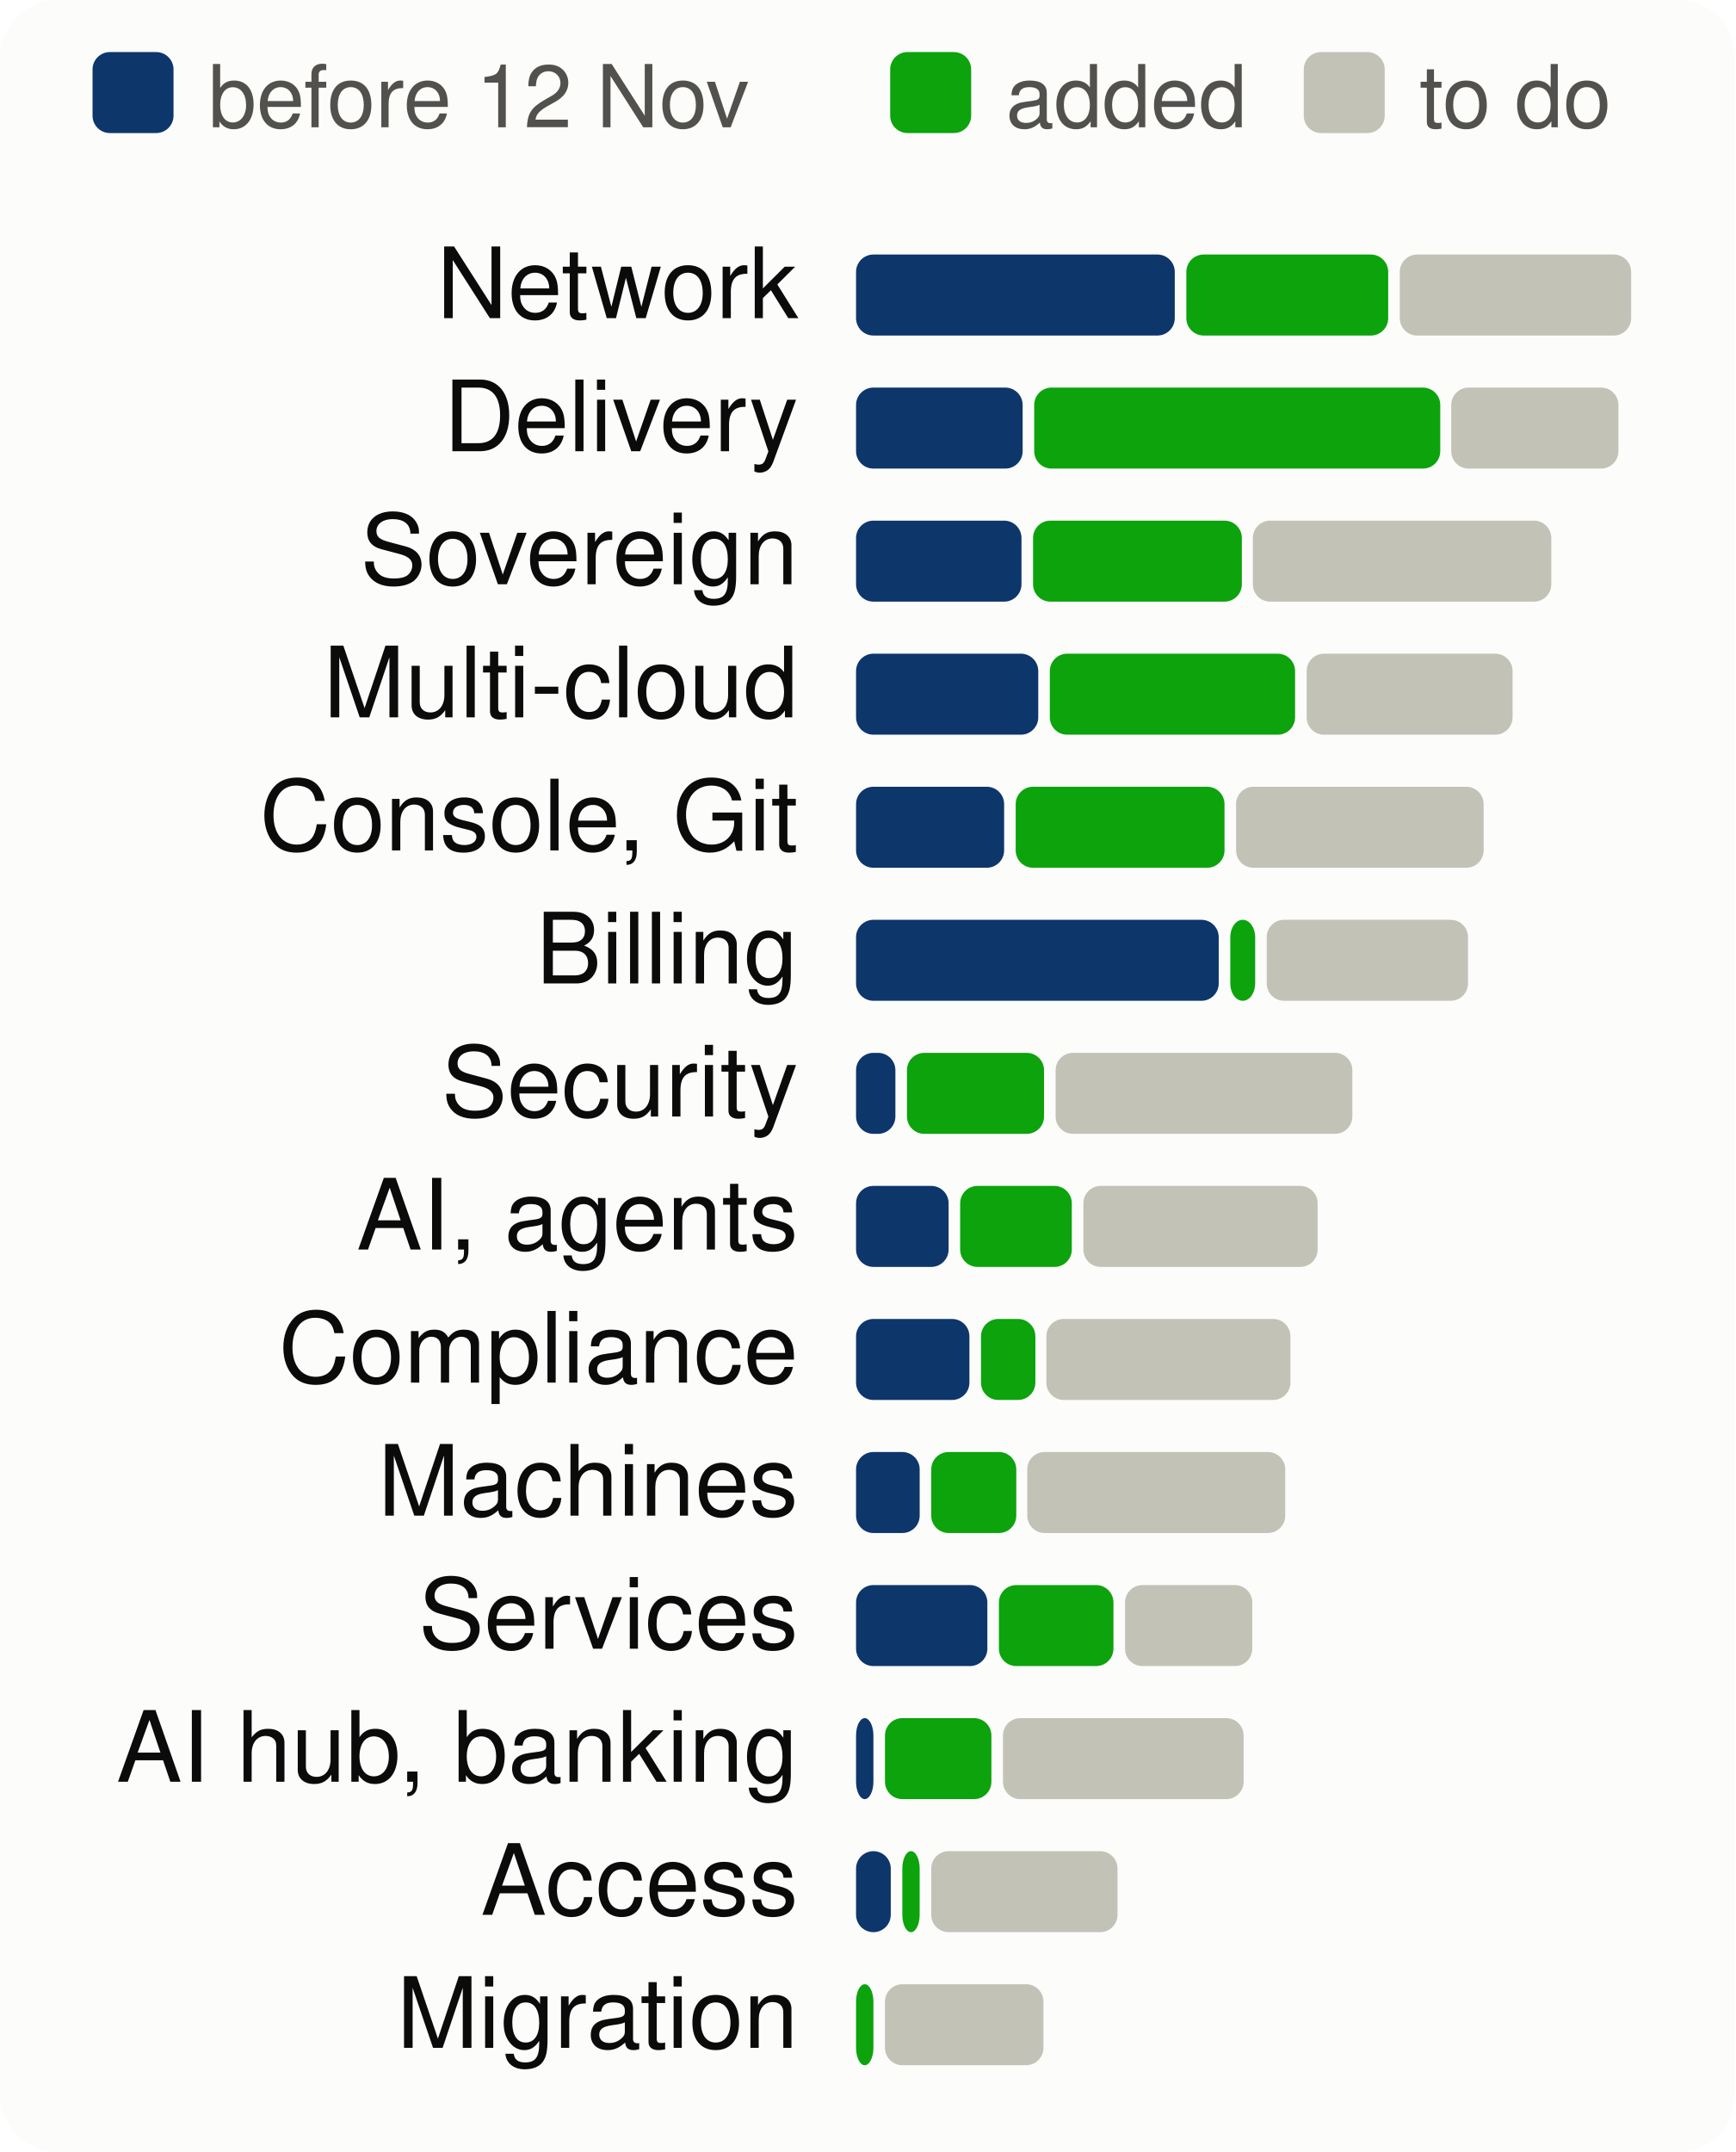
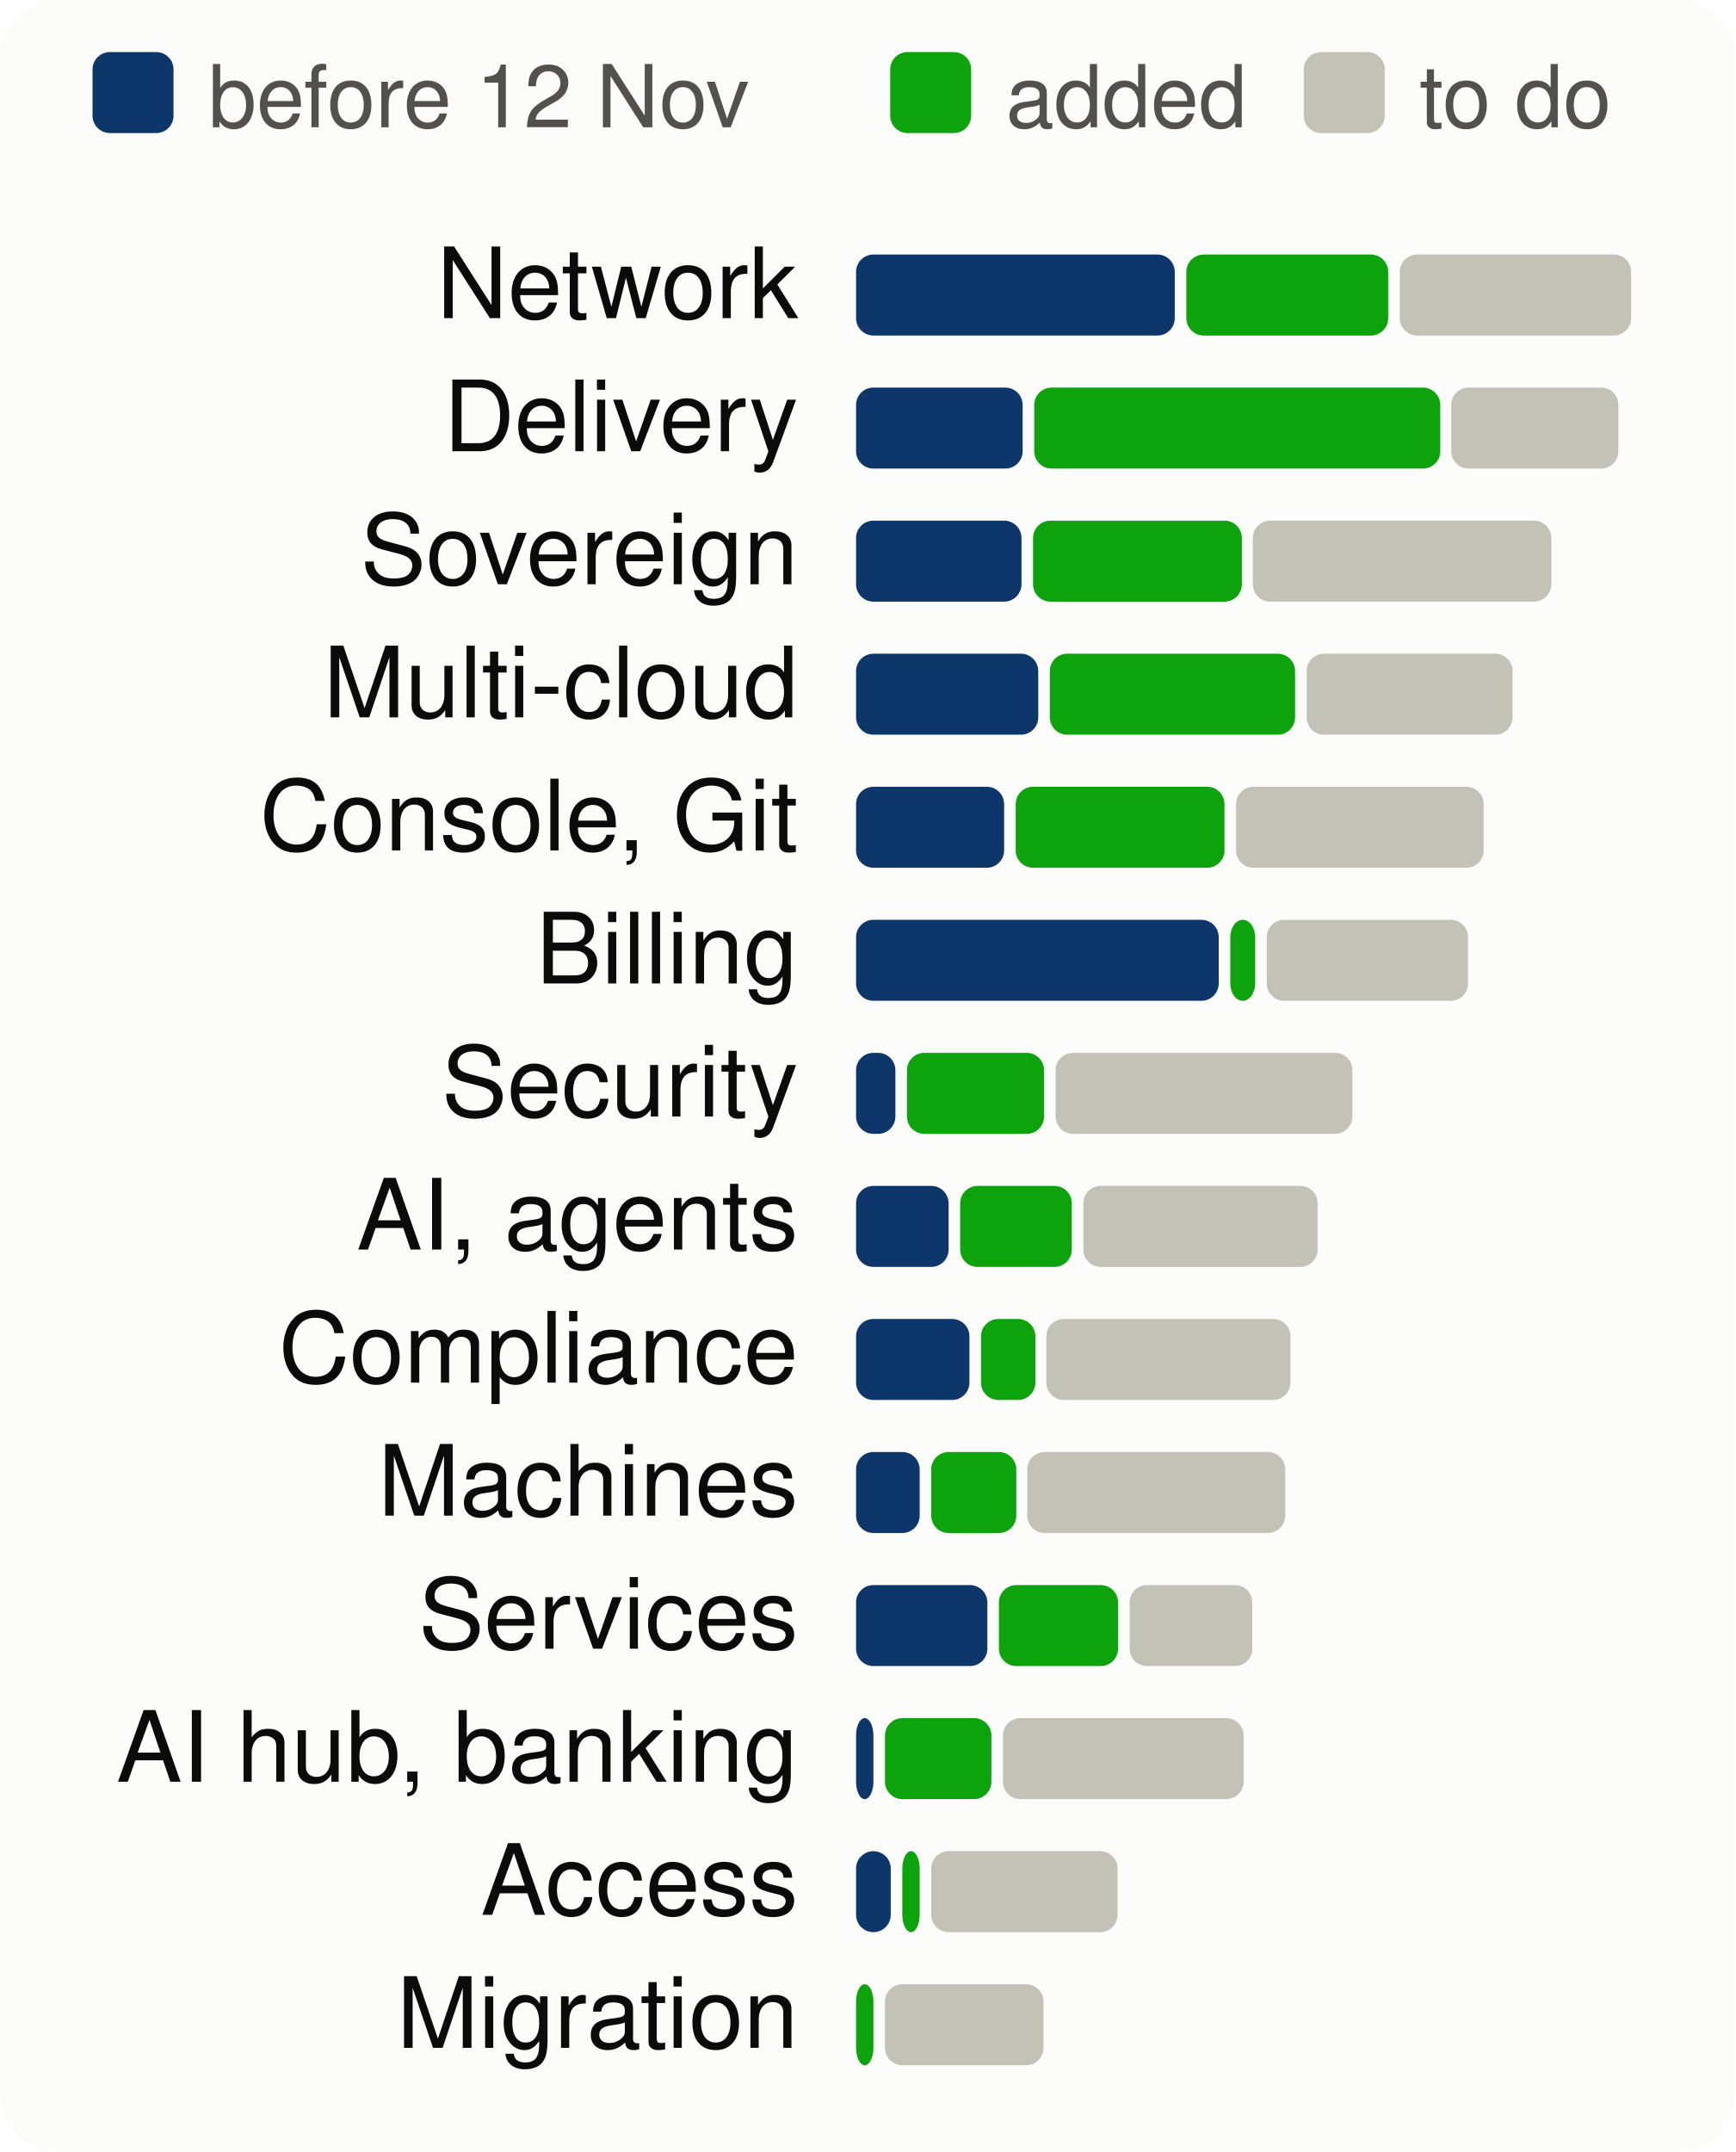
<svg xmlns="http://www.w3.org/2000/svg" viewBox="0 0 300 372" width="300" height="372" font-family="system-ui,-apple-system,Segoe UI,Helvetica,Arial,sans-serif" font-size="18" role="img" aria-label="Progress per product area, to scale">
  <style>.h{paint-order:stroke;stroke:#fcfcfb;stroke-width:3px;stroke-linejoin:round}.rg{stroke:#fcfcfb}@media (prefers-color-scheme: dark){.bg{fill:#1a1a19}.t1{fill:#f0efec}.t2{fill:#c3c2b7}.gr{stroke:#2c2c2a}.ax{stroke:#383835}.ld{stroke:#383835}.br{stroke:#c3c2b7}.m{stroke:#3987e5}.dp{stroke:#d95926}.v{stroke:#199e70}.i2{stroke:#c3c2b7}.i1{stroke:#f0efec}.f1{fill:#3987e5}.f2{fill:#d95926}.f3{fill:#199e70}.f4{fill:#c98500}.ev{fill:#c3c2b7}.inv{fill:#1a1a19}.done{fill:#cde2fb}.todo{fill:#52514e}.tile{fill:#262624}.h,.rg{stroke:#1a1a19}}</style>
  <rect width="300" height="372" rx="10" class="bg" fill="#fcfcfb" />
  <rect x="16" y="9" width="14" height="14" rx="3" class="done" fill="#0d366b" />
  <text x="36" y="22" class="t2" fill="#52514e" font-size="15">before 12 Nov</text>
  <rect x="153.9" y="9" width="14" height="14" rx="3" class="gain" fill="#0ca30c" />
  <text x="173.9" y="22" class="t2" fill="#52514e" font-size="15">added</text>
  <rect x="225.4" y="9" width="14" height="14" rx="3" class="todo" fill="#c3c2b7" />
  <text x="245.4" y="22" class="t2" fill="#52514e" font-size="15">to do</text>
  <text x="138" y="55" text-anchor="end" class="t1" fill="#0b0b0b" font-size="17">Network</text>
  <rect x="148.0" y="44" width="55.1" height="14" rx="3" class="done" fill="#0d366b" />
  <rect x="205.1" y="44" width="34.9" height="14" rx="3" class="gain" fill="#0ca30c" />
  <rect x="242.0" y="44" width="40.0" height="14" rx="3" class="todo" fill="#c3c2b7" />
  <text x="138" y="78" text-anchor="end" class="t1" fill="#0b0b0b" font-size="17">Delivery</text>
  <rect x="148.0" y="67" width="28.8" height="14" rx="3" class="done" fill="#0d366b" />
  <rect x="178.8" y="67" width="70.2" height="14" rx="3" class="gain" fill="#0ca30c" />
  <rect x="250.9" y="67" width="28.9" height="14" rx="3" class="todo" fill="#c3c2b7" />
  <text x="138" y="101" text-anchor="end" class="t1" fill="#0b0b0b" font-size="17">Sovereign</text>
  <rect x="148.0" y="90" width="28.6" height="14" rx="3" class="done" fill="#0d366b" />
  <rect x="178.6" y="90" width="36.1" height="14" rx="3" class="gain" fill="#0ca30c" />
  <rect x="216.6" y="90" width="51.6" height="14" rx="3" class="todo" fill="#c3c2b7" />
  <text x="138" y="124" text-anchor="end" class="t1" fill="#0b0b0b" font-size="17">Multi-cloud</text>
  <rect x="148.0" y="113" width="31.5" height="14" rx="3" class="done" fill="#0d366b" />
  <rect x="181.5" y="113" width="42.4" height="14" rx="3" class="gain" fill="#0ca30c" />
  <rect x="225.9" y="113" width="35.6" height="14" rx="3" class="todo" fill="#c3c2b7" />
  <text x="138" y="147" text-anchor="end" class="t1" fill="#0b0b0b" font-size="17">Console, Git</text>
  <rect x="148.0" y="136" width="25.6" height="14" rx="3" class="done" fill="#0d366b" />
  <rect x="175.6" y="136" width="36.1" height="14" rx="3" class="gain" fill="#0ca30c" />
  <rect x="213.7" y="136" width="42.8" height="14" rx="3" class="todo" fill="#c3c2b7" />
  <text x="138" y="170" text-anchor="end" class="t1" fill="#0b0b0b" font-size="17">Billing</text>
  <rect x="148.0" y="159" width="62.7" height="14" rx="3" class="done" fill="#0d366b" />
  <rect x="212.7" y="159" width="4.3" height="14" rx="3" class="gain" fill="#0ca30c" />
  <rect x="219.0" y="159" width="34.8" height="14" rx="3" class="todo" fill="#c3c2b7" />
  <text x="138" y="193" text-anchor="end" class="t1" fill="#0b0b0b" font-size="17">Security</text>
  <rect x="148.0" y="182" width="6.8" height="14" rx="3" class="done" fill="#0d366b" />
  <rect x="156.8" y="182" width="23.7" height="14" rx="3" class="gain" fill="#0ca30c" />
  <rect x="182.5" y="182" width="51.3" height="14" rx="3" class="todo" fill="#c3c2b7" />
  <text x="138" y="216" text-anchor="end" class="t1" fill="#0b0b0b" font-size="17">AI, agents</text>
  <rect x="148.0" y="205" width="16.0" height="14" rx="3" class="done" fill="#0d366b" />
  <rect x="166.0" y="205" width="19.3" height="14" rx="3" class="gain" fill="#0ca30c" />
  <rect x="187.3" y="205" width="40.5" height="14" rx="3" class="todo" fill="#c3c2b7" />
  <text x="138" y="239" text-anchor="end" class="t1" fill="#0b0b0b" font-size="17">Compliance</text>
  <rect x="148.0" y="228" width="19.6" height="14" rx="3" class="done" fill="#0d366b" />
  <rect x="169.6" y="228" width="9.4" height="14" rx="3" class="gain" fill="#0ca30c" />
  <rect x="180.9" y="228" width="42.2" height="14" rx="3" class="todo" fill="#c3c2b7" />
  <text x="138" y="262" text-anchor="end" class="t1" fill="#0b0b0b" font-size="17">Machines</text>
  <rect x="148.0" y="251" width="11.0" height="14" rx="3" class="done" fill="#0d366b" />
  <rect x="161.0" y="251" width="14.7" height="14" rx="3" class="gain" fill="#0ca30c" />
  <rect x="177.6" y="251" width="44.6" height="14" rx="3" class="todo" fill="#c3c2b7" />
  <text x="138" y="285" text-anchor="end" class="t1" fill="#0b0b0b" font-size="17">Services</text>
  <rect x="148.0" y="274" width="22.7" height="14" rx="3" class="done" fill="#0d366b" />
-   <rect x="172.7" y="274" width="19.8" height="14" rx="3" class="gain" fill="#0ca30c" />
-   <rect x="194.5" y="274" width="22.0" height="14" rx="3" class="todo" fill="#c3c2b7" />
+   <rect x="172.7" y="274" width="20.6" height="14" rx="3" class="gain" fill="#0ca30c" />
+   <rect x="195.3" y="274" width="21.2" height="14" rx="3" class="todo" fill="#c3c2b7" />
  <text x="138" y="308" text-anchor="end" class="t1" fill="#0b0b0b" font-size="17">AI hub, banking</text>
  <rect x="148.0" y="297" width="3.0" height="14" rx="3" class="done" fill="#0d366b" />
  <rect x="153.0" y="297" width="18.4" height="14" rx="3" class="gain" fill="#0ca30c" />
  <rect x="173.4" y="297" width="41.6" height="14" rx="3" class="todo" fill="#c3c2b7" />
  <text x="138" y="331" text-anchor="end" class="t1" fill="#0b0b0b" font-size="17">Access</text>
  <rect x="148.0" y="320" width="6.0" height="14" rx="3" class="done" fill="#0d366b" />
  <rect x="156.0" y="320" width="3.0" height="14" rx="3" class="gain" fill="#0ca30c" />
  <rect x="161.0" y="320" width="32.2" height="14" rx="3" class="todo" fill="#c3c2b7" />
  <text x="138" y="354" text-anchor="end" class="t1" fill="#0b0b0b" font-size="17">Migration</text>
  <rect x="148.0" y="343" width="3.0" height="14" rx="3" class="gain" fill="#0ca30c" />
  <rect x="153.0" y="343" width="27.4" height="14" rx="3" class="todo" fill="#c3c2b7" />
</svg>
